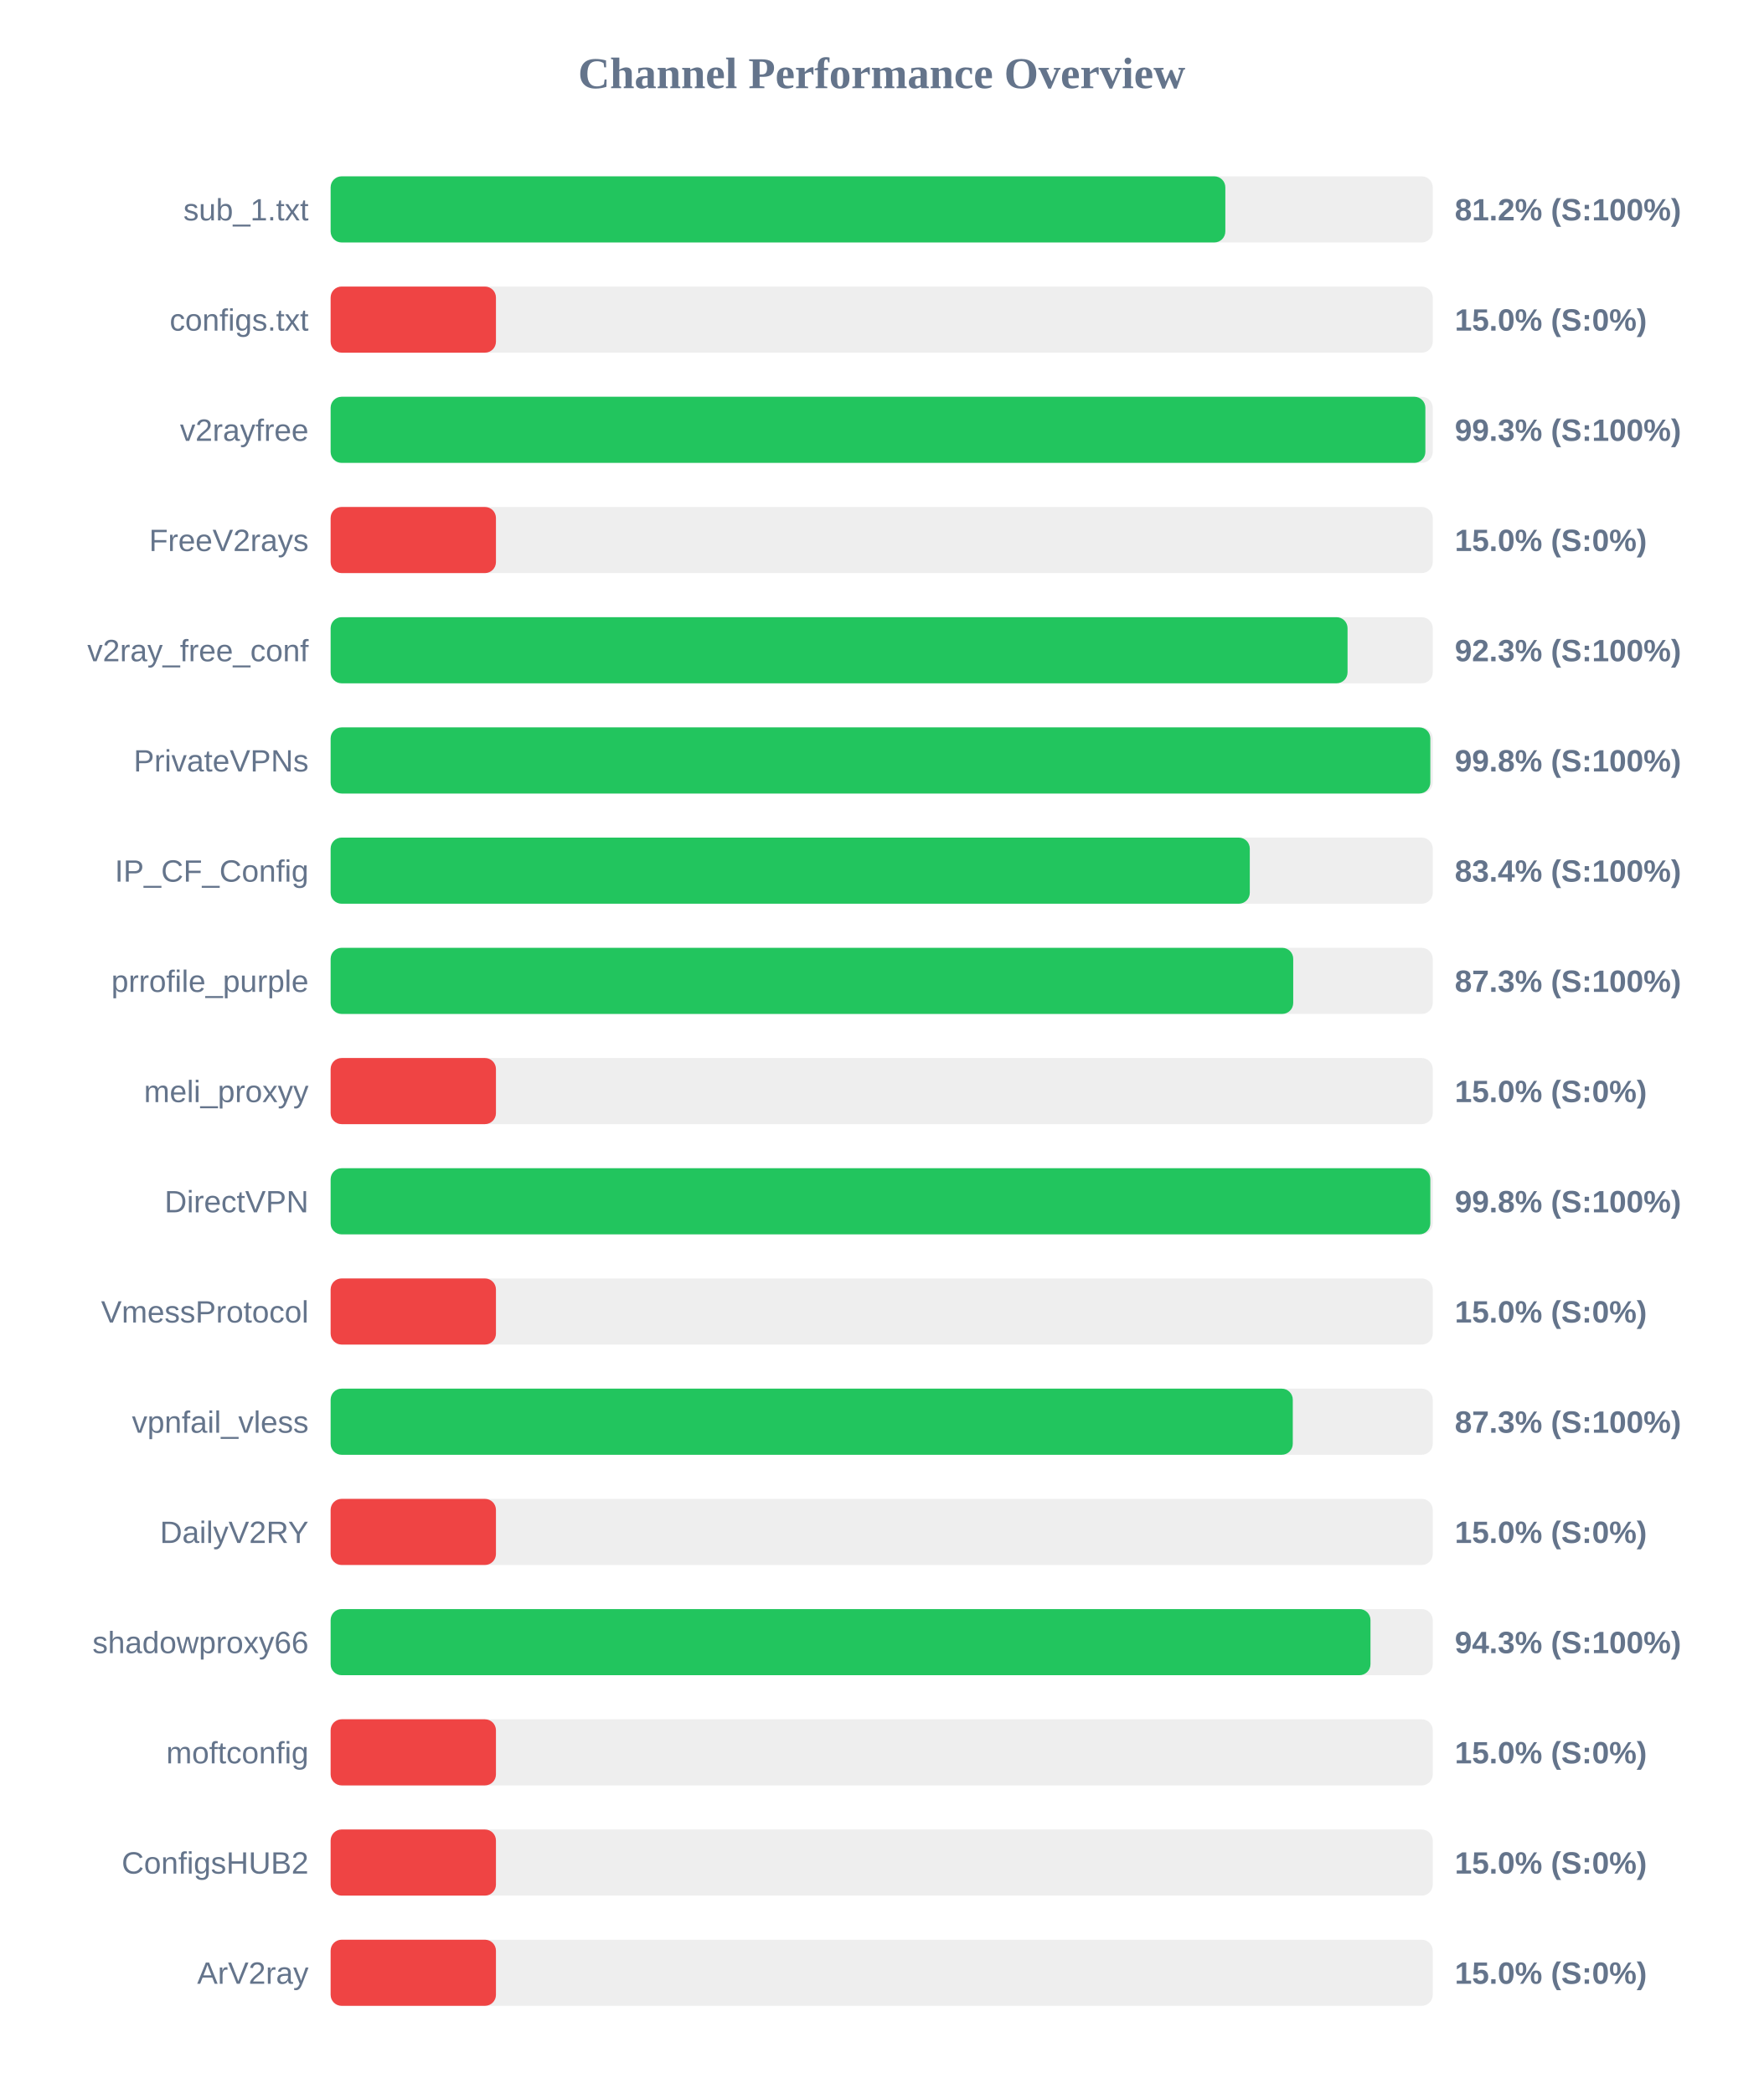
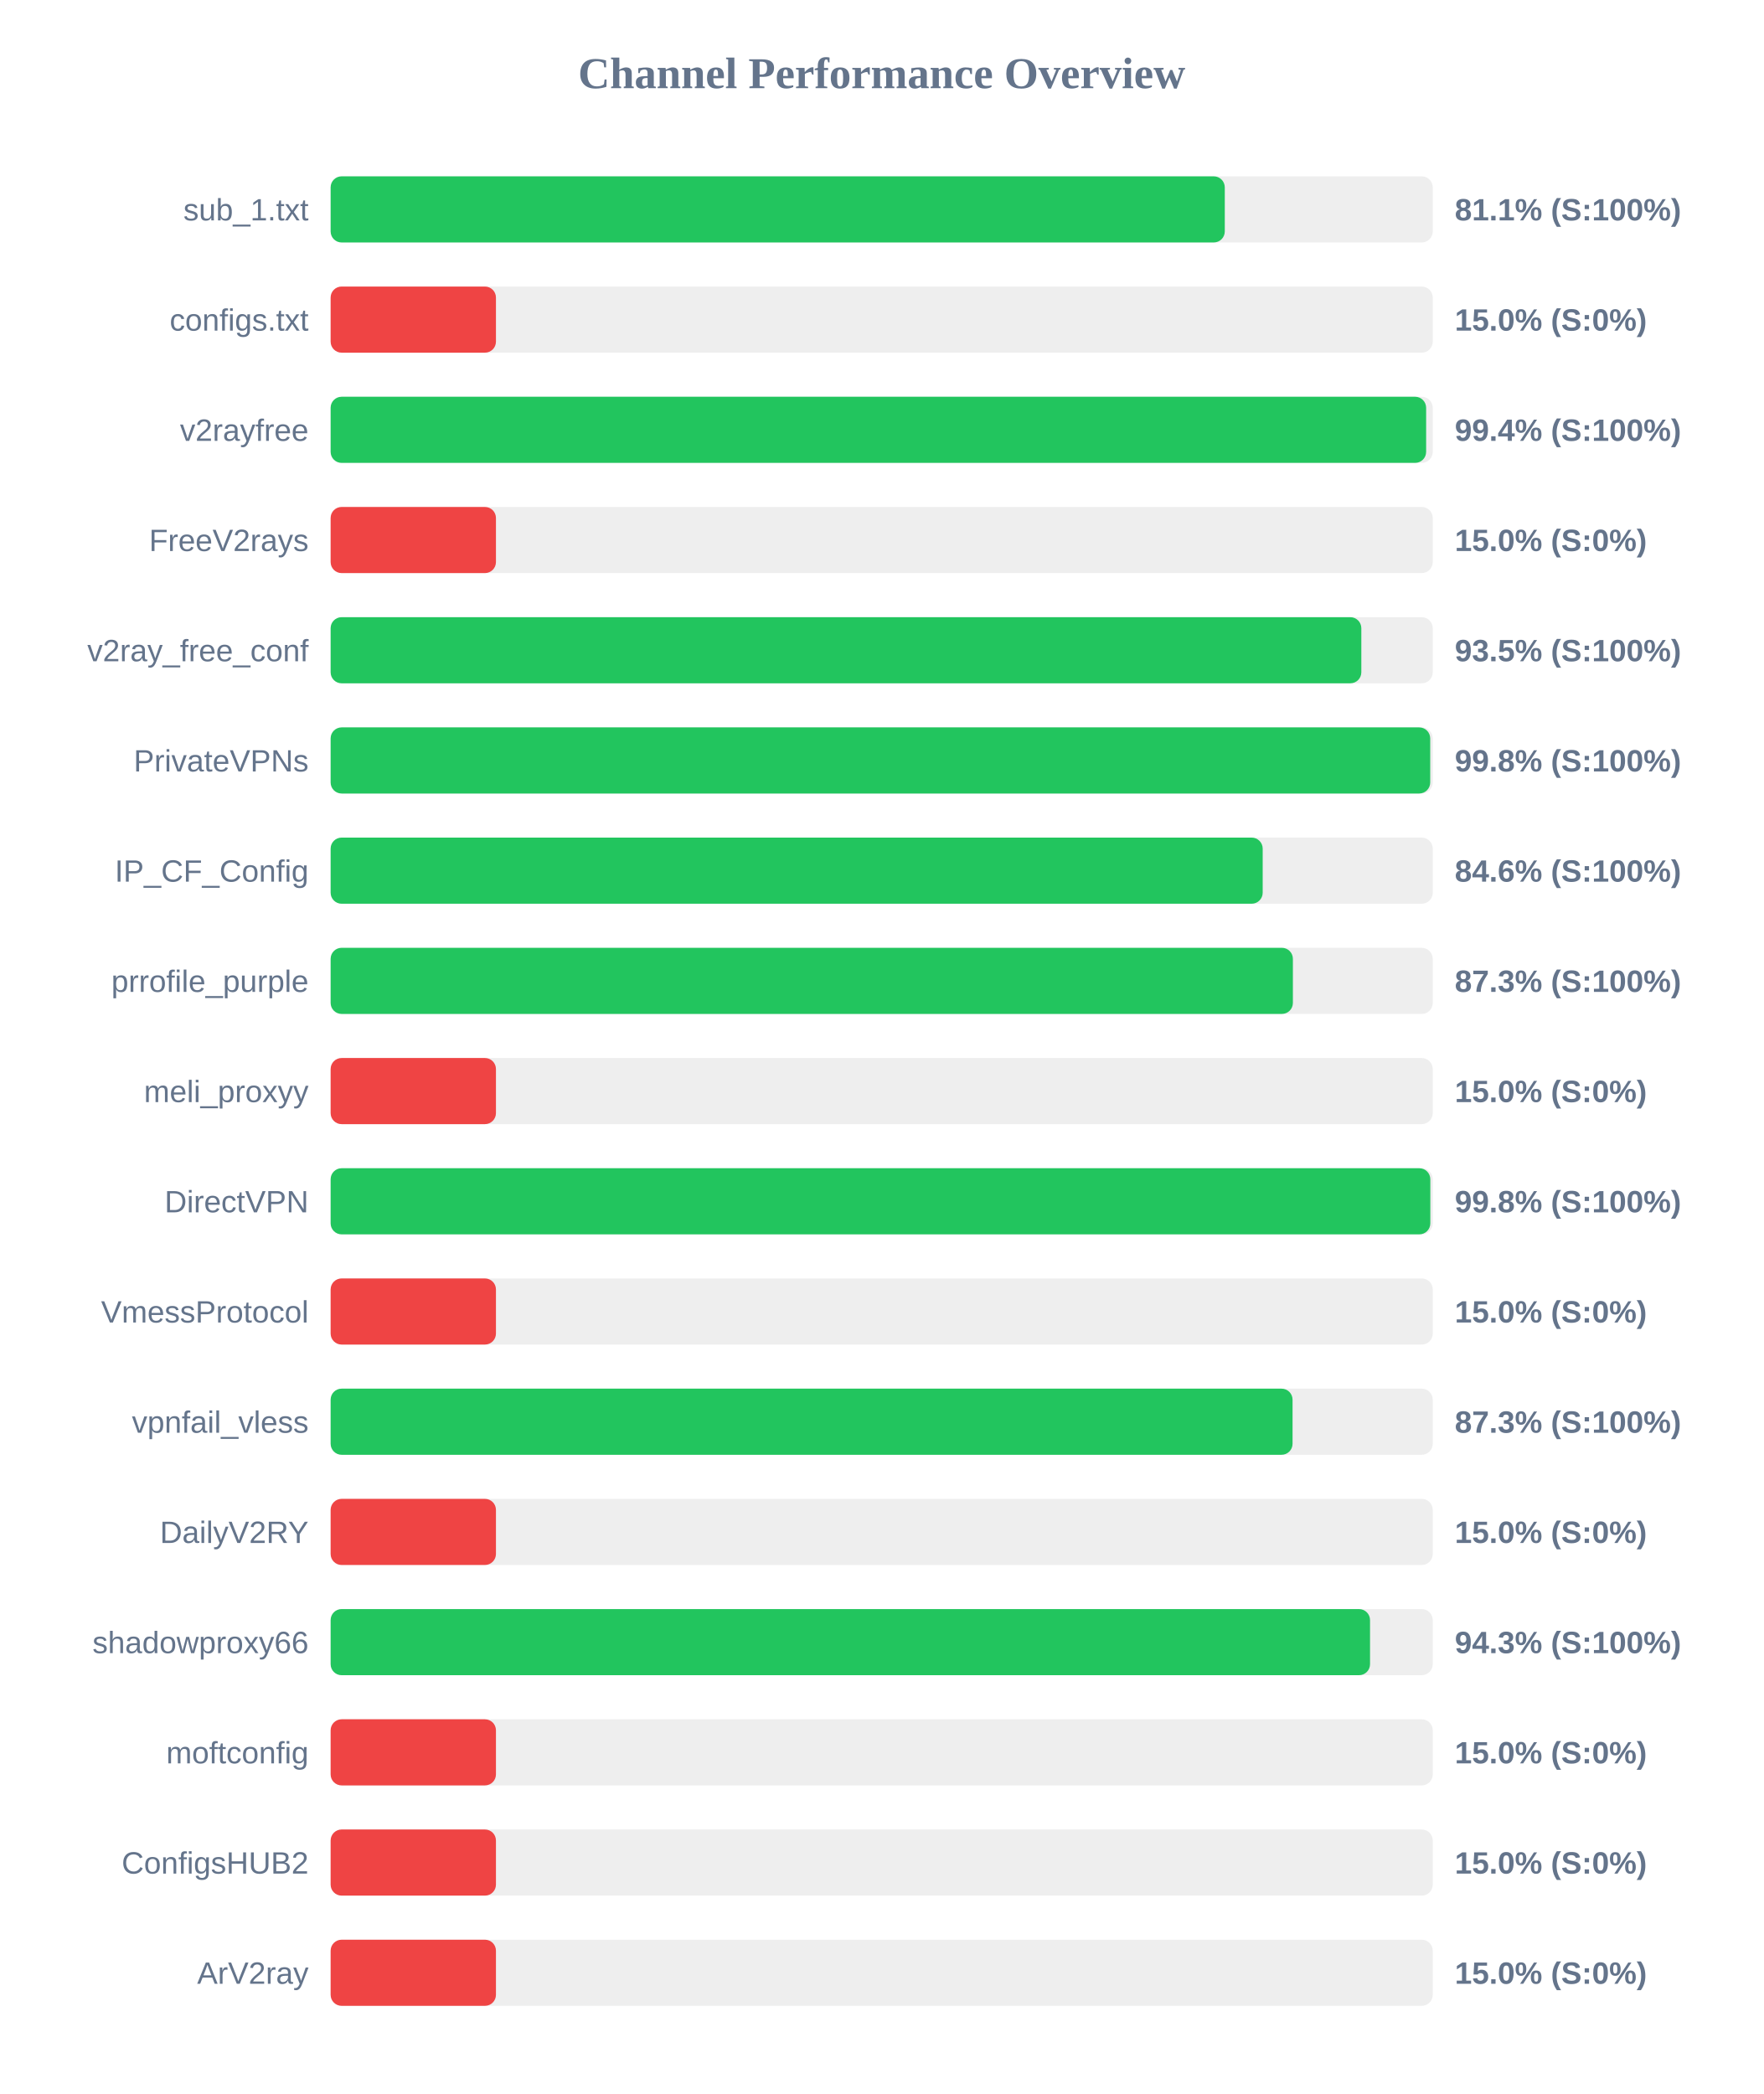
<svg xmlns="http://www.w3.org/2000/svg" width="800" height="950" version="1.1">
  <style>
        .row { font: 14px Arial; fill: #64748b; }
        .score { font: bold 14px Arial; fill: #64748b; }
    </style>
  <text x="400" y="40" text-anchor="middle" font-size="20px" font-weight="bold" fill="#64748b">Channel Performance Overview</text>
  <rect x="150" y="80" width="500" height="30" fill="#eee" rx="5" />
-   <rect x="150" y="80" width="405.9" height="30" fill="#22c55e" rx="5" />
+   <rect x="150" y="80" width="405.65" height="30" fill="#22c55e" rx="5" />
  <text x="140" y="100" text-anchor="end" class="row">sub_1.txt</text>
-   <text x="660" y="100" text-anchor="start" class="score">81.2% (S:100%)</text>
+   <text x="660" y="100" text-anchor="start" class="score">81.1% (S:100%)</text>
  <rect x="150" y="130" width="500" height="30" fill="#eee" rx="5" />
  <rect x="150" y="130" width="75.0" height="30" fill="#ef4444" rx="5" />
  <text x="140" y="150" text-anchor="end" class="row">configs.txt</text>
  <text x="660" y="150" text-anchor="start" class="score">15.0% (S:0%)</text>
  <rect x="150" y="180" width="500" height="30" fill="#eee" rx="5" />
-   <rect x="150" y="180" width="496.65" height="30" fill="#22c55e" rx="5" />
+   <rect x="150" y="180" width="497.0" height="30" fill="#22c55e" rx="5" />
  <text x="140" y="200" text-anchor="end" class="row">v2rayfree</text>
-   <text x="660" y="200" text-anchor="start" class="score">99.3% (S:100%)</text>
+   <text x="660" y="200" text-anchor="start" class="score">99.4% (S:100%)</text>
  <rect x="150" y="230" width="500" height="30" fill="#eee" rx="5" />
  <rect x="150" y="230" width="75.0" height="30" fill="#ef4444" rx="5" />
  <text x="140" y="250" text-anchor="end" class="row">FreeV2rays</text>
  <text x="660" y="250" text-anchor="start" class="score">15.0% (S:0%)</text>
  <rect x="150" y="280" width="500" height="30" fill="#eee" rx="5" />
-   <rect x="150" y="280" width="461.35" height="30" fill="#22c55e" rx="5" />
+   <rect x="150" y="280" width="467.6" height="30" fill="#22c55e" rx="5" />
  <text x="140" y="300" text-anchor="end" class="row">v2ray_free_conf</text>
-   <text x="660" y="300" text-anchor="start" class="score">92.3% (S:100%)</text>
+   <text x="660" y="300" text-anchor="start" class="score">93.5% (S:100%)</text>
  <rect x="150" y="330" width="500" height="30" fill="#eee" rx="5" />
-   <rect x="150" y="330" width="498.9" height="30" fill="#22c55e" rx="5" />
+   <rect x="150" y="330" width="498.85" height="30" fill="#22c55e" rx="5" />
  <text x="140" y="350" text-anchor="end" class="row">PrivateVPNs</text>
  <text x="660" y="350" text-anchor="start" class="score">99.8% (S:100%)</text>
  <rect x="150" y="380" width="500" height="30" fill="#eee" rx="5" />
-   <rect x="150" y="380" width="417.0" height="30" fill="#22c55e" rx="5" />
+   <rect x="150" y="380" width="422.85" height="30" fill="#22c55e" rx="5" />
  <text x="140" y="400" text-anchor="end" class="row">IP_CF_Config</text>
-   <text x="660" y="400" text-anchor="start" class="score">83.4% (S:100%)</text>
+   <text x="660" y="400" text-anchor="start" class="score">84.6% (S:100%)</text>
  <rect x="150" y="430" width="500" height="30" fill="#eee" rx="5" />
-   <rect x="150" y="430" width="436.7" height="30" fill="#22c55e" rx="5" />
+   <rect x="150" y="430" width="436.55" height="30" fill="#22c55e" rx="5" />
  <text x="140" y="450" text-anchor="end" class="row">prrofile_purple</text>
  <text x="660" y="450" text-anchor="start" class="score">87.3% (S:100%)</text>
  <rect x="150" y="480" width="500" height="30" fill="#eee" rx="5" />
  <rect x="150" y="480" width="75.0" height="30" fill="#ef4444" rx="5" />
  <text x="140" y="500" text-anchor="end" class="row">meli_proxyy</text>
  <text x="660" y="500" text-anchor="start" class="score">15.0% (S:0%)</text>
  <rect x="150" y="530" width="500" height="30" fill="#eee" rx="5" />
  <rect x="150" y="530" width="498.9" height="30" fill="#22c55e" rx="5" />
  <text x="140" y="550" text-anchor="end" class="row">DirectVPN</text>
  <text x="660" y="550" text-anchor="start" class="score">99.8% (S:100%)</text>
  <rect x="150" y="580" width="500" height="30" fill="#eee" rx="5" />
  <rect x="150" y="580" width="75.0" height="30" fill="#ef4444" rx="5" />
  <text x="140" y="600" text-anchor="end" class="row">VmessProtocol</text>
  <text x="660" y="600" text-anchor="start" class="score">15.0% (S:0%)</text>
  <rect x="150" y="630" width="500" height="30" fill="#eee" rx="5" />
-   <rect x="150" y="630" width="436.5" height="30" fill="#22c55e" rx="5" />
+   <rect x="150" y="630" width="436.4" height="30" fill="#22c55e" rx="5" />
  <text x="140" y="650" text-anchor="end" class="row">vpnfail_vless</text>
  <text x="660" y="650" text-anchor="start" class="score">87.3% (S:100%)</text>
  <rect x="150" y="680" width="500" height="30" fill="#eee" rx="5" />
  <rect x="150" y="680" width="75.0" height="30" fill="#ef4444" rx="5" />
  <text x="140" y="700" text-anchor="end" class="row">DailyV2RY</text>
  <text x="660" y="700" text-anchor="start" class="score">15.0% (S:0%)</text>
  <rect x="150" y="730" width="500" height="30" fill="#eee" rx="5" />
-   <rect x="150" y="730" width="471.75" height="30" fill="#22c55e" rx="5" />
+   <rect x="150" y="730" width="471.55" height="30" fill="#22c55e" rx="5" />
  <text x="140" y="750" text-anchor="end" class="row">shadowproxy66</text>
  <text x="660" y="750" text-anchor="start" class="score">94.3% (S:100%)</text>
  <rect x="150" y="780" width="500" height="30" fill="#eee" rx="5" />
  <rect x="150" y="780" width="75.0" height="30" fill="#ef4444" rx="5" />
  <text x="140" y="800" text-anchor="end" class="row">moftconfig</text>
  <text x="660" y="800" text-anchor="start" class="score">15.0% (S:0%)</text>
  <rect x="150" y="830" width="500" height="30" fill="#eee" rx="5" />
  <rect x="150" y="830" width="75.0" height="30" fill="#ef4444" rx="5" />
  <text x="140" y="850" text-anchor="end" class="row">ConfigsHUB2</text>
  <text x="660" y="850" text-anchor="start" class="score">15.0% (S:0%)</text>
  <rect x="150" y="880" width="500" height="30" fill="#eee" rx="5" />
  <rect x="150" y="880" width="75.0" height="30" fill="#ef4444" rx="5" />
  <text x="140" y="900" text-anchor="end" class="row">ArV2ray</text>
  <text x="660" y="900" text-anchor="start" class="score">15.0% (S:0%)</text>
</svg>
